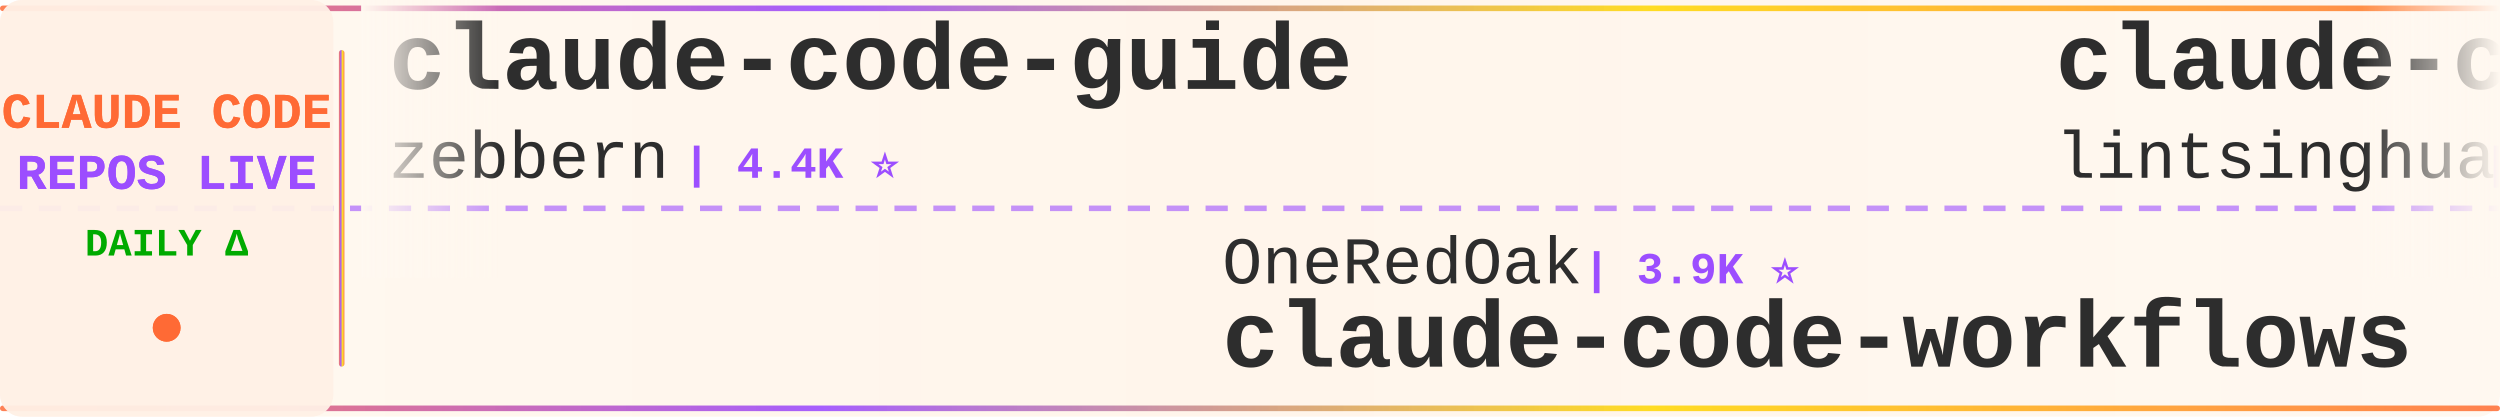
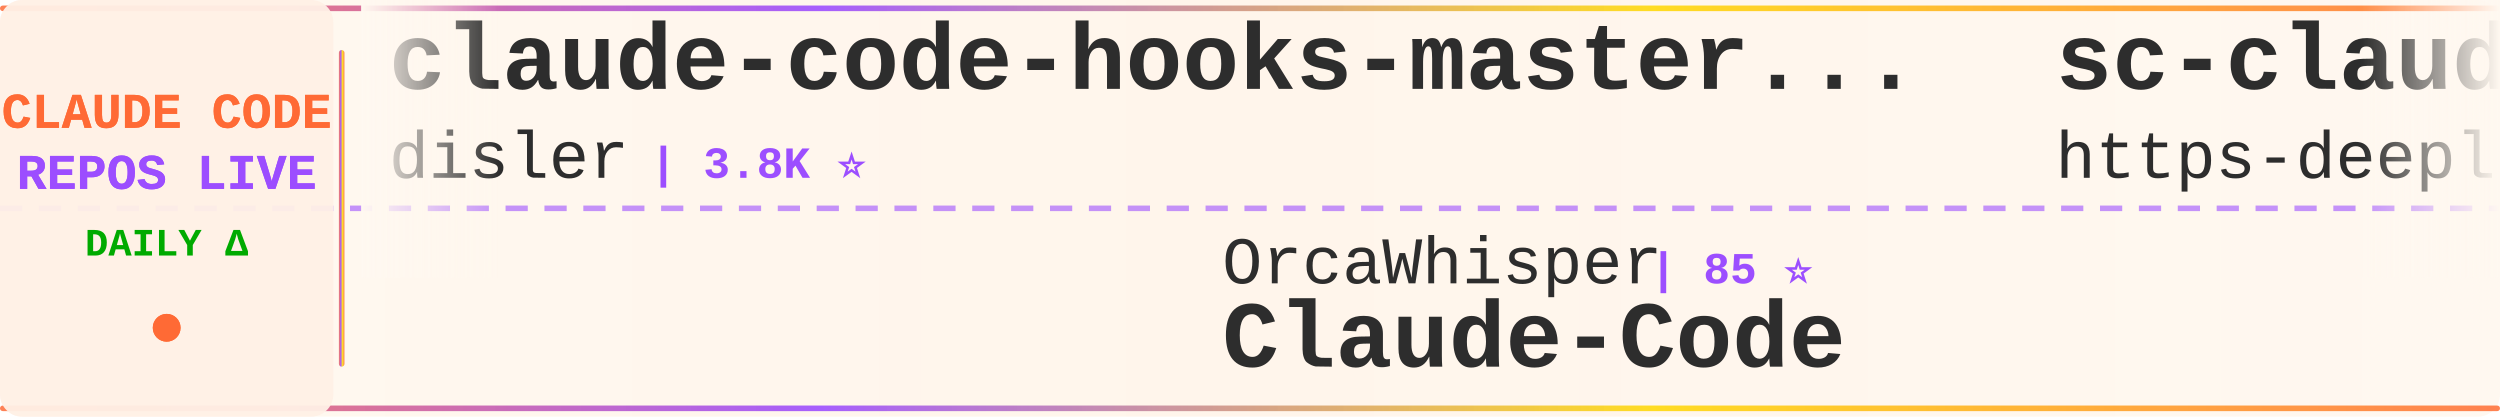
<svg xmlns="http://www.w3.org/2000/svg" width="900" height="150">
  <defs>
    <linearGradient id="tickerBg" x1="0%" y1="0%" x2="100%" y2="0%">
      <stop offset="0%" style="stop-color:#fff8f0;stop-opacity:0.98" />
      <stop offset="50%" style="stop-color:#fff5eb;stop-opacity:1" />
      <stop offset="100%" style="stop-color:#fff8f0;stop-opacity:0.98" />
    </linearGradient>
    <linearGradient id="borderGrad" x1="0%" y1="0%" x2="100%" y2="0%">
      <stop offset="0%" style="stop-color:#FF6B35;stop-opacity:0.85">
        <animate attributeName="stop-opacity" values="0.85;1;0.85" dur="2s" repeatCount="indefinite" />
      </stop>
      <stop offset="33%" style="stop-color:#9C4EFF;stop-opacity:0.9">
        <animate attributeName="stop-opacity" values="0.9;1;0.9" dur="2.2s" repeatCount="indefinite" />
      </stop>
      <stop offset="66%" style="stop-color:#FFD700;stop-opacity:0.85">
        <animate attributeName="stop-opacity" values="0.85;1;0.85" dur="1.8s" repeatCount="indefinite" />
      </stop>
      <stop offset="100%" style="stop-color:#FF6B35;stop-opacity:0.85">
        <animate attributeName="stop-opacity" values="0.85;1;0.85" dur="2s" repeatCount="indefinite" />
      </stop>
    </linearGradient>
    <filter id="textGlow">
      <feGaussianBlur stdDeviation="0.15" result="coloredBlur" />
      <feMerge>
        <feMergeNode in="coloredBlur" />
        <feMergeNode in="SourceGraphic" />
      </feMerge>
    </filter>
    <filter id="metricGlow">
      <feGaussianBlur stdDeviation="0.2" result="coloredBlur" />
      <feMerge>
        <feMergeNode in="coloredBlur" />
        <feMergeNode in="SourceGraphic" />
      </feMerge>
    </filter>
    <linearGradient id="leftFade" x1="0%" y1="0%" x2="100%" y2="0%">
      <stop offset="0%" style="stop-color:#fff8f0;stop-opacity:1" />
      <stop offset="100%" style="stop-color:#fff8f0;stop-opacity:0" />
    </linearGradient>
    <linearGradient id="rightFade" x1="0%" y1="0%" x2="100%" y2="0%">
      <stop offset="0%" style="stop-color:#fff8f0;stop-opacity:0" />
      <stop offset="100%" style="stop-color:#fff8f0;stop-opacity:1" />
    </linearGradient>
  </defs>
  <rect width="900" height="150" fill="url(#tickerBg)" rx="8" />
  <rect x="0" y="2" width="900" height="2" fill="url(#borderGrad)" rx="1" />
  <rect x="0" y="146" width="900" height="2" fill="url(#borderGrad)" rx="1" />
  <line x1="0" y1="75" x2="900" y2="75" stroke="#9C4EFF" stroke-width="2" stroke-dasharray="8 6" opacity="0.6" />
  <rect x="0" y="0" width="120" height="150" fill="#fff0e6" opacity="0.95" rx="8" />
  <text x="60" y="46" font-family="'Courier New', monospace" font-size="18" font-weight="bold" fill="#FF6B35" text-anchor="middle" filter="url(#textGlow)">
    CLAUDE CODE
  </text>
  <text x="60" y="68" font-family="'Courier New', monospace" font-size="18" font-weight="bold" fill="#9C4EFF" text-anchor="middle" filter="url(#textGlow)">
    REPOS LIVE
  </text>
  <text x="60" y="92" font-family="'Courier New', monospace" font-size="14" font-weight="bold" fill="#00aa00" text-anchor="middle">
    DAILY Δ
  </text>
  <circle cx="60" cy="118" r="5" fill="#FF6B35" filter="url(#metricGlow)">
    <animate attributeName="r" values="4;6;4" dur="1.5s" repeatCount="indefinite" />
    <animate attributeName="opacity" values="0.6;1;0.6" dur="1.5s" repeatCount="indefinite" />
  </circle>
  <rect x="122" y="18" width="2" height="114" fill="url(#borderGrad)" rx="1" />
  <clipPath id="tickerClip">
    <rect x="130" y="0" width="770" height="150" />
  </clipPath>
  <g clip-path="url(#tickerClip)">
    <g id="tickerItems">
      <animateTransform attributeName="transform" attributeType="XML" type="translate" from="0 0" to="-3000 0" dur="54s" repeatCount="indefinite" />
      <g transform="translate(0, 0)">
-         <text x="140" y="32" font-family="'Courier New', monospace" font-size="34" font-weight="bold" fill="#2d2d2d">claude-code-guide</text>
-         <text x="140" y="64" font-family="'Courier New', monospace" font-size="24" font-weight="normal" fill="#2d2d2d" opacity="1.0">zebbern</text>
-         <text x="246" y="64" font-family="'Courier New', monospace" font-size="16" font-weight="bold" fill="#9C4EFF"> | 4.4K ⭐</text>
+         <text x="140" y="32" font-family="'Courier New', monospace" font-size="34" font-weight="bold" fill="#2d2d2d">claude-code-hooks-master...</text>
+         <text x="140" y="64" font-family="'Courier New', monospace" font-size="24" font-weight="normal" fill="#2d2d2d" opacity="1.0">disler</text>
+         <text x="234" y="64" font-family="'Courier New', monospace" font-size="16" font-weight="bold" fill="#9C4EFF"> | 3.8K ⭐</text>
      </g>
      <g transform="translate(300, 0)">
-         <text x="140" y="102" font-family="'Courier New', monospace" font-size="24" font-weight="normal" fill="#2d2d2d" opacity="1.0">OneRedOak</text>
-         <text x="270" y="102" font-family="'Courier New', monospace" font-size="16" font-weight="bold" fill="#9C4EFF"> | 3.9K ⭐</text>
-         <text x="140" y="132" font-family="'Courier New', monospace" font-size="34" font-weight="bold" fill="#2d2d2d">claude-code-workflows</text>
+         <text x="140" y="102" font-family="'Courier New', monospace" font-size="24" font-weight="normal" fill="#2d2d2d" opacity="1.0">OrcaWhisper</text>
+         <text x="294" y="102" font-family="'Courier New', monospace" font-size="16" font-weight="bold" fill="#9C4EFF"> | 85 ⭐</text>
+         <text x="140" y="132" font-family="'Courier New', monospace" font-size="34" font-weight="bold" fill="#2d2d2d">Claude-Code</text>
      </g>
      <g transform="translate(600, 0)">
-         <text x="140" y="32" font-family="'Courier New', monospace" font-size="34" font-weight="bold" fill="#2d2d2d">claude-code-book</text>
-         <text x="140" y="64" font-family="'Courier New', monospace" font-size="24" font-weight="normal" fill="#2d2d2d" opacity="1.0">lintsinghua</text>
-         <text x="294" y="64" font-family="'Courier New', monospace" font-size="16" font-weight="bold" fill="#9C4EFF"> | 4.0K ⭐</text>
+         <text x="140" y="32" font-family="'Courier New', monospace" font-size="34" font-weight="bold" fill="#2d2d2d">sc-claude-code-files</text>
+         <text x="140" y="64" font-family="'Courier New', monospace" font-size="24" font-weight="normal" fill="#2d2d2d" opacity="1.0">https-deeplearning-ai</text>
+         <text x="414" y="64" font-family="'Courier New', monospace" font-size="16" font-weight="bold" fill="#9C4EFF"> | 534 ⭐</text>
      </g>
      <g transform="translate(900, 0)">
-         <text x="140" y="102" font-family="'Courier New', monospace" font-size="24" font-weight="normal" fill="#2d2d2d" opacity="1.0">sugyan</text>
-         <text x="234" y="102" font-family="'Courier New', monospace" font-size="16" font-weight="bold" fill="#9C4EFF"> | 1.1K ⭐</text>
-         <text x="140" y="132" font-family="'Courier New', monospace" font-size="34" font-weight="bold" fill="#2d2d2d">claude-code-webui</text>
+         <text x="140" y="102" font-family="'Courier New', monospace" font-size="24" font-weight="normal" fill="#2d2d2d" opacity="1.0">Windy3f3f3f3f</text>
+         <text x="318" y="102" font-family="'Courier New', monospace" font-size="16" font-weight="bold" fill="#9C4EFF"> | 3.2K ⭐</text>
+         <text x="140" y="132" font-family="'Courier New', monospace" font-size="34" font-weight="bold" fill="#2d2d2d">how-claude-code-works</text>
      </g>
      <g transform="translate(1200, 0)">
-         <text x="140" y="32" font-family="'Courier New', monospace" font-size="34" font-weight="bold" fill="#2d2d2d">Claude-Code</text>
-         <text x="140" y="64" font-family="'Courier New', monospace" font-size="24" font-weight="normal" fill="#2d2d2d" opacity="1.0">pengchengneo</text>
-         <text x="306" y="64" font-family="'Courier New', monospace" font-size="16" font-weight="bold" fill="#9C4EFF"> | 1.7K ⭐</text>
+         <text x="140" y="32" font-family="'Courier New', monospace" font-size="34" font-weight="bold" fill="#2d2d2d">oh-my-claudecode</text>
+         <text x="140" y="64" font-family="'Courier New', monospace" font-size="24" font-weight="normal" fill="#2d2d2d" opacity="1.0">Yeachan-Heo</text>
+         <text x="294" y="64" font-family="'Courier New', monospace" font-size="16" font-weight="bold" fill="#9C4EFF"> | 37.8K ⭐ +5</text>
      </g>
      <g transform="translate(1500, 0)">
-         <text x="140" y="102" font-family="'Courier New', monospace" font-size="24" font-weight="normal" fill="#2d2d2d" opacity="1.0">edmund-io</text>
-         <text x="270" y="102" font-family="'Courier New', monospace" font-size="16" font-weight="bold" fill="#9C4EFF"> | 1.5K ⭐</text>
-         <text x="140" y="132" font-family="'Courier New', monospace" font-size="34" font-weight="bold" fill="#2d2d2d">edmunds-claude-code</text>
+         <text x="140" y="102" font-family="'Courier New', monospace" font-size="24" font-weight="normal" fill="#2d2d2d" opacity="1.0">anthropics</text>
+         <text x="282" y="102" font-family="'Courier New', monospace" font-size="16" font-weight="bold" fill="#9C4EFF"> | 162.0K ⭐ +58</text>
+         <text x="140" y="132" font-family="'Courier New', monospace" font-size="34" font-weight="bold" fill="#2d2d2d">skills</text>
      </g>
      <g transform="translate(1800, 0)">
        <text x="140" y="32" font-family="'Courier New', monospace" font-size="34" font-weight="bold" fill="#2d2d2d">claude-code-guide</text>
        <text x="140" y="64" font-family="'Courier New', monospace" font-size="24" font-weight="normal" fill="#2d2d2d" opacity="1.0">Cranot</text>
        <text x="234" y="64" font-family="'Courier New', monospace" font-size="16" font-weight="bold" fill="#9C4EFF"> | 2.8K ⭐</text>
      </g>
      <g transform="translate(2100, 0)">
-         <text x="140" y="102" font-family="'Courier New', monospace" font-size="24" font-weight="normal" fill="#2d2d2d" opacity="1.0">ponponon</text>
-         <text x="258" y="102" font-family="'Courier New', monospace" font-size="16" font-weight="bold" fill="#9C4EFF"> | 2.3K ⭐</text>
-         <text x="140" y="132" font-family="'Courier New', monospace" font-size="34" font-weight="bold" fill="#2d2d2d">claude_code_src</text>
+         <text x="140" y="102" font-family="'Courier New', monospace" font-size="24" font-weight="normal" fill="#2d2d2d" opacity="1.0">RichardAtCT</text>
+         <text x="294" y="102" font-family="'Courier New', monospace" font-size="16" font-weight="bold" fill="#9C4EFF"> | 2.7K ⭐ +2</text>
+         <text x="140" y="132" font-family="'Courier New', monospace" font-size="34" font-weight="bold" fill="#2d2d2d">claude-code-telegram</text>
      </g>
      <g transform="translate(2400, 0)">
-         <text x="140" y="32" font-family="'Courier New', monospace" font-size="34" font-weight="bold" fill="#2d2d2d">claude-code-harness</text>
-         <text x="140" y="64" font-family="'Courier New', monospace" font-size="24" font-weight="normal" fill="#2d2d2d" opacity="1.0">Chachamaru127</text>
-         <text x="318" y="64" font-family="'Courier New', monospace" font-size="16" font-weight="bold" fill="#9C4EFF"> | 3.0K ⭐</text>
+         <text x="140" y="32" font-family="'Courier New', monospace" font-size="34" font-weight="bold" fill="#2d2d2d">learn-claude-code</text>
+         <text x="140" y="64" font-family="'Courier New', monospace" font-size="24" font-weight="normal" fill="#2d2d2d" opacity="1.0">shareAI-lab</text>
+         <text x="294" y="64" font-family="'Courier New', monospace" font-size="16" font-weight="bold" fill="#9C4EFF"> | 71.3K ⭐ +8</text>
      </g>
      <g transform="translate(2700, 0)">
-         <text x="140" y="102" font-family="'Courier New', monospace" font-size="24" font-weight="normal" fill="#2d2d2d" opacity="1.0">rohitg00</text>
-         <text x="258" y="102" font-family="'Courier New', monospace" font-size="16" font-weight="bold" fill="#9C4EFF"> | 2.3K ⭐ +1</text>
-         <text x="140" y="132" font-family="'Courier New', monospace" font-size="34" font-weight="bold" fill="#2d2d2d">awesome-claude-code-tool...</text>
+         <text x="140" y="102" font-family="'Courier New', monospace" font-size="24" font-weight="normal" fill="#2d2d2d" opacity="1.0">liuup</text>
+         <text x="222" y="102" font-family="'Courier New', monospace" font-size="16" font-weight="bold" fill="#9C4EFF"> | 3.6K ⭐ +2</text>
+         <text x="140" y="132" font-family="'Courier New', monospace" font-size="34" font-weight="bold" fill="#2d2d2d">claude-code-analysis</text>
      </g>
      <g transform="translate(3000, 0)">
-         <text x="140" y="32" font-family="'Courier New', monospace" font-size="34" font-weight="bold" fill="#2d2d2d">claude-code-guide</text>
-         <text x="140" y="64" font-family="'Courier New', monospace" font-size="24" font-weight="normal" fill="#2d2d2d" opacity="1.0">zebbern</text>
-         <text x="246" y="64" font-family="'Courier New', monospace" font-size="16" font-weight="bold" fill="#9C4EFF"> | 4.4K ⭐</text>
+         <text x="140" y="32" font-family="'Courier New', monospace" font-size="34" font-weight="bold" fill="#2d2d2d">claude-code-hooks-master...</text>
+         <text x="140" y="64" font-family="'Courier New', monospace" font-size="24" font-weight="normal" fill="#2d2d2d" opacity="1.0">disler</text>
+         <text x="234" y="64" font-family="'Courier New', monospace" font-size="16" font-weight="bold" fill="#9C4EFF"> | 3.8K ⭐</text>
      </g>
      <g transform="translate(3300, 0)">
-         <text x="140" y="102" font-family="'Courier New', monospace" font-size="24" font-weight="normal" fill="#2d2d2d" opacity="1.0">OneRedOak</text>
-         <text x="270" y="102" font-family="'Courier New', monospace" font-size="16" font-weight="bold" fill="#9C4EFF"> | 3.9K ⭐</text>
-         <text x="140" y="132" font-family="'Courier New', monospace" font-size="34" font-weight="bold" fill="#2d2d2d">claude-code-workflows</text>
+         <text x="140" y="102" font-family="'Courier New', monospace" font-size="24" font-weight="normal" fill="#2d2d2d" opacity="1.0">OrcaWhisper</text>
+         <text x="294" y="102" font-family="'Courier New', monospace" font-size="16" font-weight="bold" fill="#9C4EFF"> | 85 ⭐</text>
+         <text x="140" y="132" font-family="'Courier New', monospace" font-size="34" font-weight="bold" fill="#2d2d2d">Claude-Code</text>
      </g>
      <g transform="translate(3600, 0)">
-         <text x="140" y="32" font-family="'Courier New', monospace" font-size="34" font-weight="bold" fill="#2d2d2d">claude-code-book</text>
-         <text x="140" y="64" font-family="'Courier New', monospace" font-size="24" font-weight="normal" fill="#2d2d2d" opacity="1.0">lintsinghua</text>
-         <text x="294" y="64" font-family="'Courier New', monospace" font-size="16" font-weight="bold" fill="#9C4EFF"> | 4.0K ⭐</text>
+         <text x="140" y="32" font-family="'Courier New', monospace" font-size="34" font-weight="bold" fill="#2d2d2d">sc-claude-code-files</text>
+         <text x="140" y="64" font-family="'Courier New', monospace" font-size="24" font-weight="normal" fill="#2d2d2d" opacity="1.0">https-deeplearning-ai</text>
+         <text x="414" y="64" font-family="'Courier New', monospace" font-size="16" font-weight="bold" fill="#9C4EFF"> | 534 ⭐</text>
      </g>
      <g transform="translate(3900, 0)">
-         <text x="140" y="102" font-family="'Courier New', monospace" font-size="24" font-weight="normal" fill="#2d2d2d" opacity="1.0">sugyan</text>
-         <text x="234" y="102" font-family="'Courier New', monospace" font-size="16" font-weight="bold" fill="#9C4EFF"> | 1.1K ⭐</text>
-         <text x="140" y="132" font-family="'Courier New', monospace" font-size="34" font-weight="bold" fill="#2d2d2d">claude-code-webui</text>
+         <text x="140" y="102" font-family="'Courier New', monospace" font-size="24" font-weight="normal" fill="#2d2d2d" opacity="1.0">Windy3f3f3f3f</text>
+         <text x="318" y="102" font-family="'Courier New', monospace" font-size="16" font-weight="bold" fill="#9C4EFF"> | 3.2K ⭐</text>
+         <text x="140" y="132" font-family="'Courier New', monospace" font-size="34" font-weight="bold" fill="#2d2d2d">how-claude-code-works</text>
      </g>
    </g>
  </g>
  <rect x="130" y="0" width="50" height="100" fill="url(#leftFade)" />
  <rect x="850" y="0" width="50" height="100" fill="url(#rightFade)" />
</svg>
